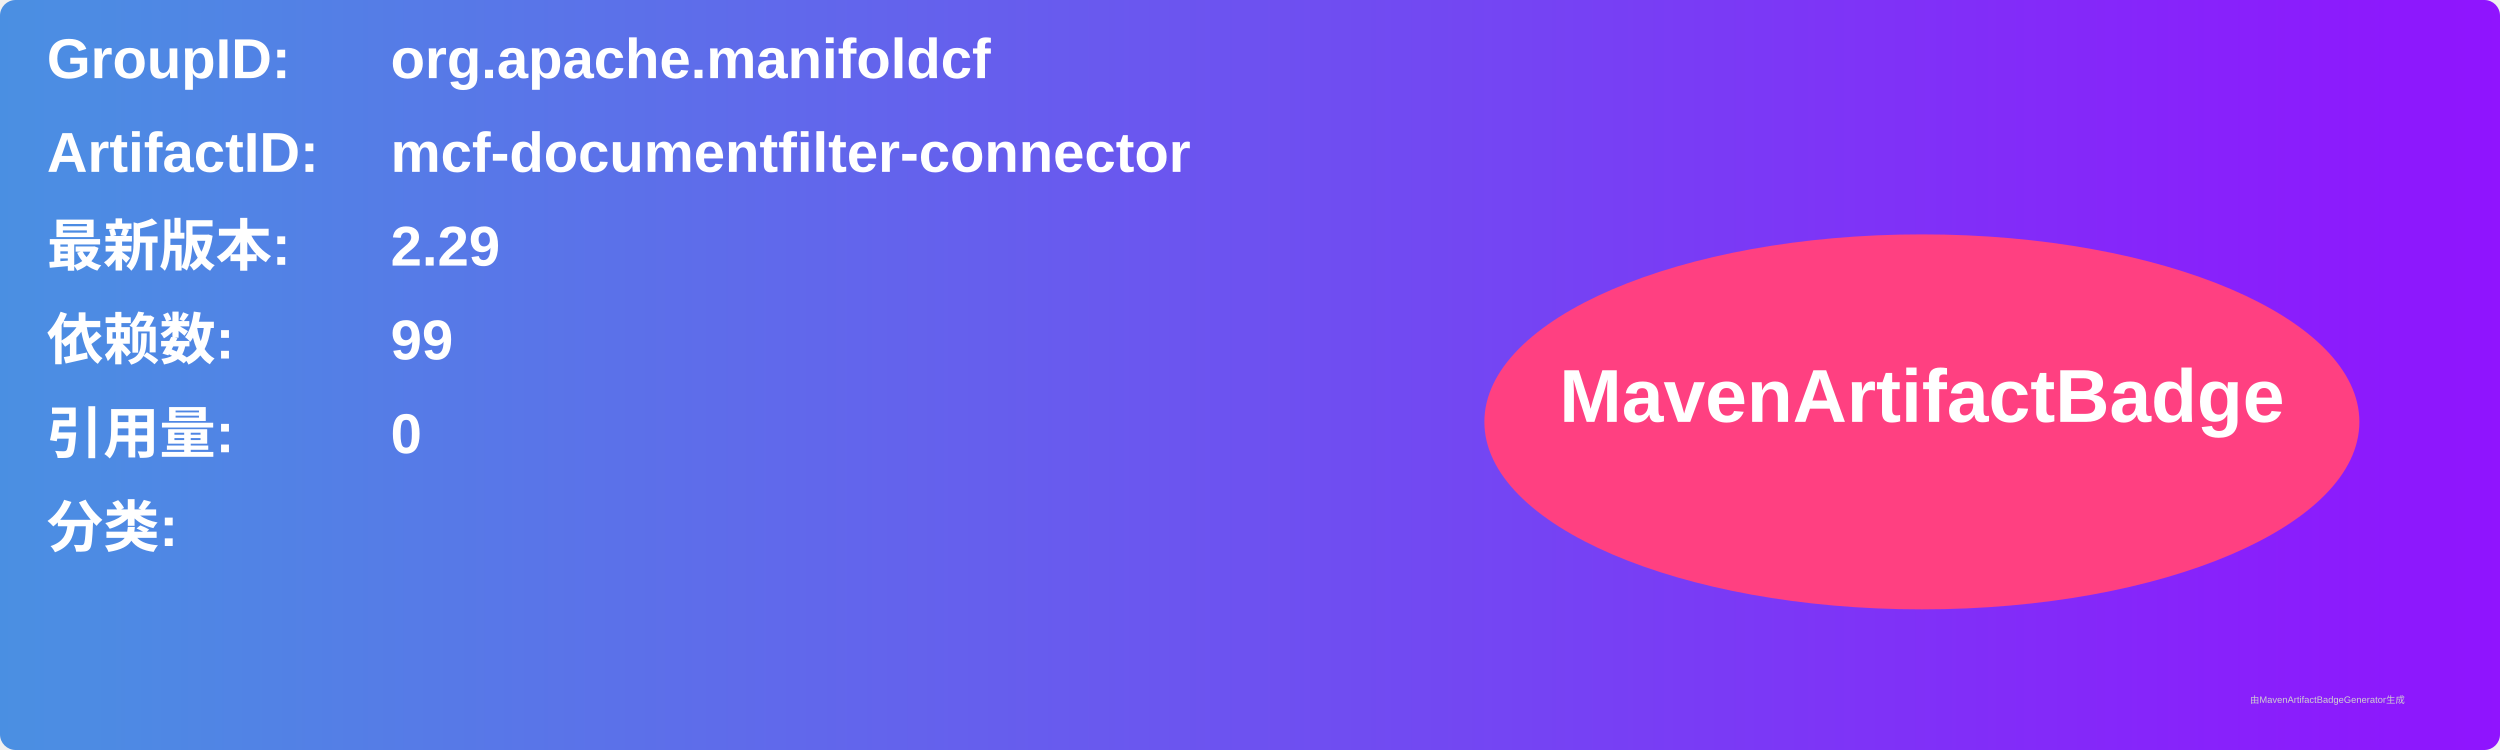
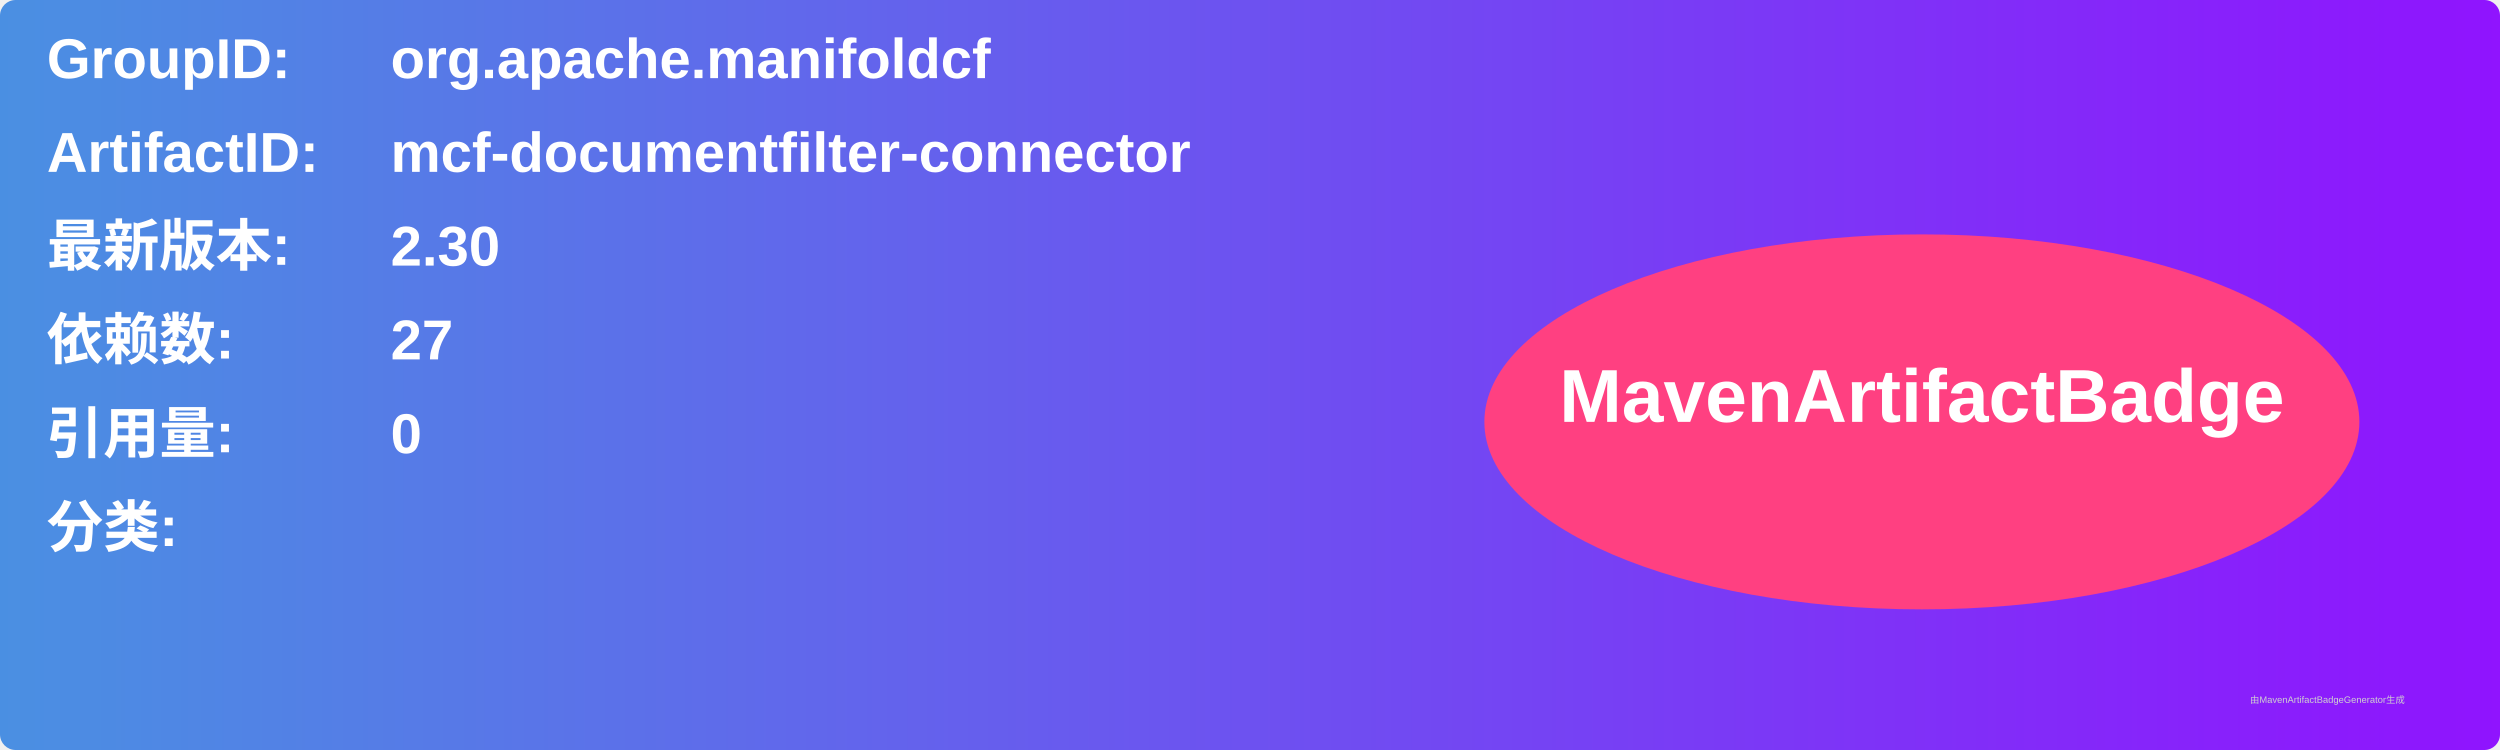
<svg xmlns="http://www.w3.org/2000/svg" width="800" height="240" viewBox="0 0 800 240">
  <linearGradient id="grad" x1="0%" y1="0%" x2="100%" y2="0%">
    <stop offset="0%" stop-color="#4a90e2" />
    <stop offset="100%" stop-color="#9013fe" />
  </linearGradient>
  <rect width="100%" height="100%" rx="5" ry="5" fill="url(#grad)" />
  <g transform="translate(15, 15)">
    <text x="0" y="10" font-family="Arial" font-size="18" fill="white" font-weight="bold" width="260">GroupID:</text>
    <text x="110" y="10" font-family="Arial" font-size="18" fill="white" font-weight="bold" width="460">org.apache.manifoldcf</text>
    <text x="0" y="40" font-family="Arial" font-size="18" fill="white" font-weight="bold" width="260">ArtifactID:</text>
    <text x="110" y="40" font-family="Arial" font-size="18" fill="white" font-weight="bold" width="460">mcf-documentfilter-connector</text>
    <text x="0" y="70" font-family="Arial" font-size="18" fill="white" font-weight="bold">最新版本:</text>
    <text x="110" y="70" font-family="Arial" font-size="18" fill="white" font-weight="bold">
-       <tspan font-weight="bold">2.29</tspan>
+       <tspan font-weight="bold">2.30</tspan>
    </text>
    <text x="0" y="100" font-family="Arial" font-size="18" fill="white" font-weight="bold">依赖数: </text>
    <text x="110" y="100" font-family="Arial" font-size="18" fill="white">
-       <tspan font-weight="bold">99</tspan>
+       <tspan font-weight="bold">27</tspan>
    </text>
    <text x="0" y="130" font-family="Arial" font-size="18" fill="white" font-weight="bold">引用量: </text>
    <text x="110" y="130" font-family="Arial" font-size="18" fill="white">
      <tspan font-weight="bold">0</tspan>
    </text>
    <text x="0" y="160" font-family="Arial" font-size="18" fill="white" font-weight="bold">分类:</text>
    <text x="10" y="190" font-family="Arial" font-size="10" fill="white">
      <tspan font-weight="bold" />
    </text>
    <ellipse cx="600" cy="120" rx="140" ry="60" fill="#ff4081" />
    <text x="600" y="120" text-anchor="middle" font-family="Arial" font-size="24" fill="white" font-weight="bold">MavenArtifactBadge</text>
  </g>
  <text x="720" y="225" font-family="Arial" font-size="3" fill="#d0d0d0">由MavenArtifactBadgeGenerator生成</text>
</svg>
